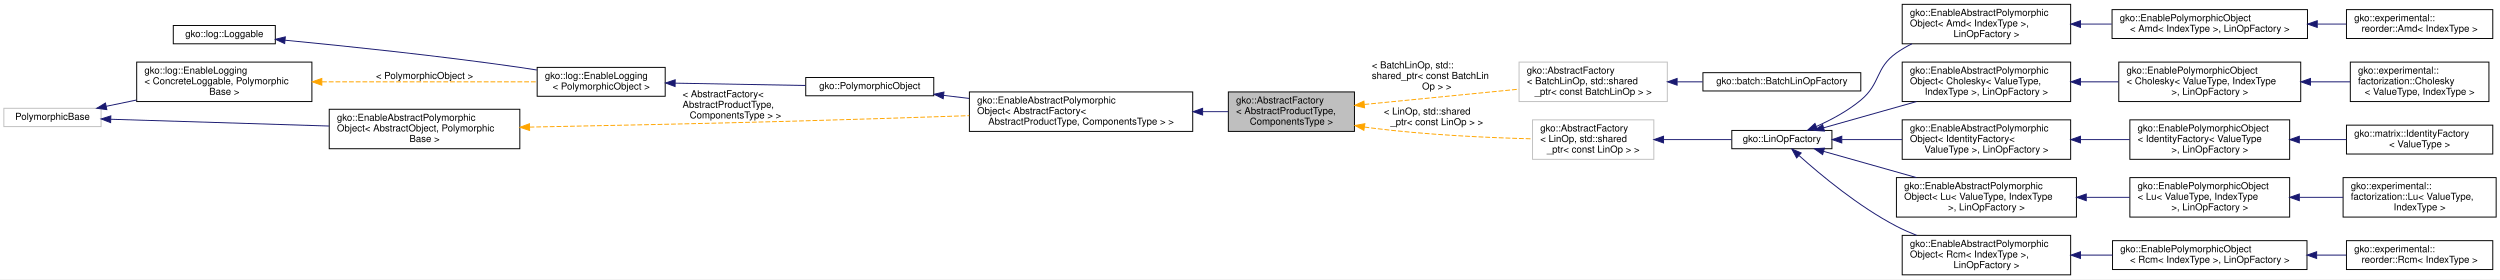
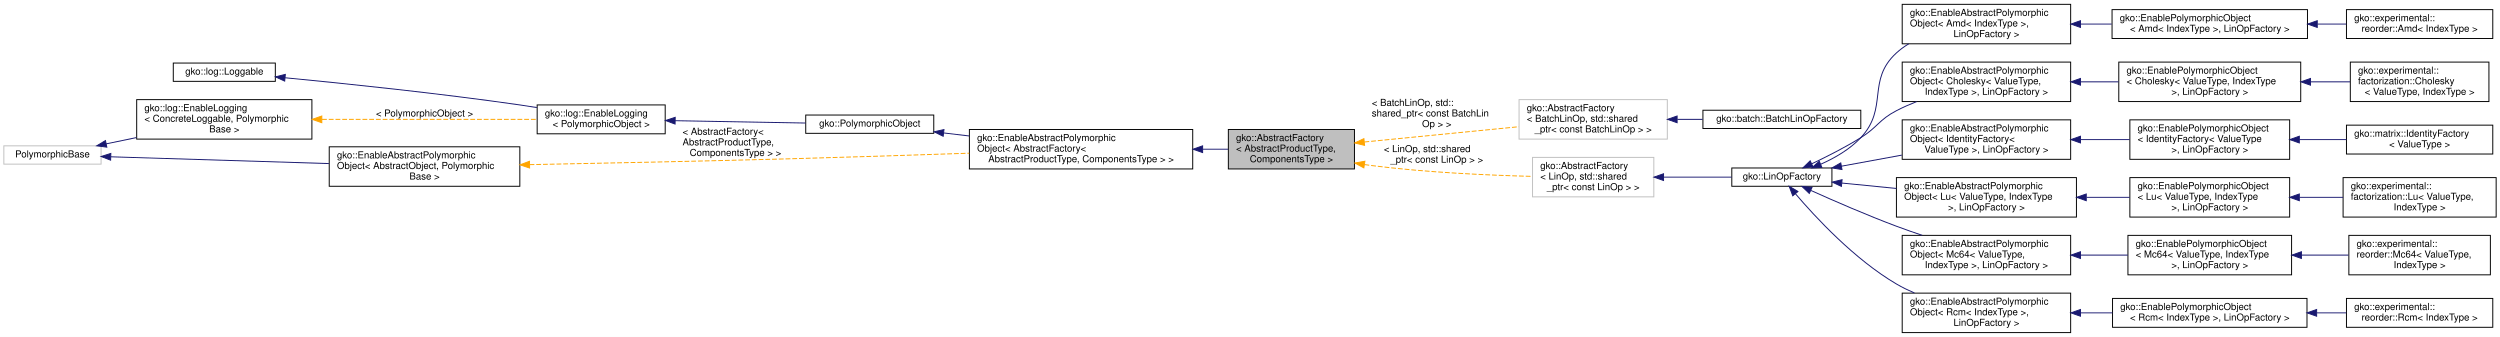
- <svg xmlns="http://www.w3.org/2000/svg" xmlns:xlink="http://www.w3.org/1999/xlink" width="2597pt" height="290pt" viewBox="0.00 0.00 2597.00 290.00">
-   <g id="graph0" class="graph" transform="scale(1 1) rotate(0) translate(4 286)">
-     <polygon fill="#ffffff" stroke="transparent" points="-4,4 -4,-286 2593,-286 2593,4 -4,4" />
+ <svg xmlns="http://www.w3.org/2000/svg" xmlns:xlink="http://www.w3.org/1999/xlink" width="2597pt" height="350pt" viewBox="0.00 0.00 2597.00 350.00">
+   <g id="graph0" class="graph" transform="scale(1 1) rotate(0) translate(4 346)">
+     <polygon fill="#ffffff" stroke="transparent" points="-4,4 -4,-346 2593,-346 2593,4 -4,4" />
    <g id="node1" class="node">
      <g id="a_node1">
        <a xlink:title="The AbstractFactory is a generic interface template that enables easy implementation of the abstract ...">
-           <polygon fill="#bfbfbf" stroke="#000000" points="1272,-149.5 1272,-190.5 1403,-190.5 1403,-149.5 1272,-149.5" />
-           <text text-anchor="start" x="1280" y="-178.5" font-family="Helvetica,sans-Serif" font-size="10.00" fill="#000000">gko::AbstractFactory</text>
-           <text text-anchor="start" x="1280" y="-167.5" font-family="Helvetica,sans-Serif" font-size="10.00" fill="#000000">&lt; AbstractProductType,</text>
-           <text text-anchor="middle" x="1337.5" y="-156.5" font-family="Helvetica,sans-Serif" font-size="10.00" fill="#000000"> ComponentsType &gt;</text>
+           <polygon fill="#bfbfbf" stroke="#000000" points="1272,-170.5 1272,-211.5 1403,-211.5 1403,-170.5 1272,-170.5" />
+           <text text-anchor="start" x="1280" y="-199.5" font-family="Helvetica,sans-Serif" font-size="10.00" fill="#000000">gko::AbstractFactory</text>
+           <text text-anchor="start" x="1280" y="-188.5" font-family="Helvetica,sans-Serif" font-size="10.00" fill="#000000">&lt; AbstractProductType,</text>
+           <text text-anchor="middle" x="1337.5" y="-177.5" font-family="Helvetica,sans-Serif" font-size="10.00" fill="#000000"> ComponentsType &gt;</text>
        </a>
      </g>
    </g>
    <g id="node9" class="node">
      <g id="a_node9">
        <a xlink:title=" ">
-           <polygon fill="#ffffff" stroke="#bfbfbf" points="1574,-180.5 1574,-221.5 1728,-221.5 1728,-180.5 1574,-180.5" />
-           <text text-anchor="start" x="1582" y="-209.5" font-family="Helvetica,sans-Serif" font-size="10.00" fill="#000000">gko::AbstractFactory</text>
-           <text text-anchor="start" x="1582" y="-198.5" font-family="Helvetica,sans-Serif" font-size="10.00" fill="#000000">&lt; BatchLinOp, std::shared</text>
-           <text text-anchor="middle" x="1651" y="-187.5" font-family="Helvetica,sans-Serif" font-size="10.00" fill="#000000">_ptr&lt; const BatchLinOp &gt; &gt;</text>
+           <polygon fill="#ffffff" stroke="#bfbfbf" points="1574,-201.5 1574,-242.5 1728,-242.5 1728,-201.5 1574,-201.5" />
+           <text text-anchor="start" x="1582" y="-230.5" font-family="Helvetica,sans-Serif" font-size="10.00" fill="#000000">gko::AbstractFactory</text>
+           <text text-anchor="start" x="1582" y="-219.5" font-family="Helvetica,sans-Serif" font-size="10.00" fill="#000000">&lt; BatchLinOp, std::shared</text>
+           <text text-anchor="middle" x="1651" y="-208.5" font-family="Helvetica,sans-Serif" font-size="10.00" fill="#000000">_ptr&lt; const BatchLinOp &gt; &gt;</text>
        </a>
      </g>
    </g>
    <g id="edge9" class="edge">
-       <path fill="none" stroke="#ffa500" stroke-dasharray="5,2" d="M1413.365,-177.502C1461.974,-182.308 1524.876,-188.528 1573.752,-193.362" />
-       <polygon fill="#ffa500" stroke="#ffa500" points="1413.516,-174 1403.22,-176.499 1412.827,-180.966 1413.516,-174" />
-       <text text-anchor="start" x="1421" y="-215" font-family="Helvetica,sans-Serif" font-size="10.00" fill="#000000"> &lt; BatchLinOp, std::</text>
-       <text text-anchor="start" x="1421" y="-204" font-family="Helvetica,sans-Serif" font-size="10.00" fill="#000000">shared_ptr&lt; const BatchLin</text>
-       <text text-anchor="middle" x="1488.5" y="-193" font-family="Helvetica,sans-Serif" font-size="10.00" fill="#000000">Op &gt; &gt;</text>
+       <path fill="none" stroke="#ffa500" stroke-dasharray="5,2" d="M1413.365,-198.502C1461.974,-203.308 1524.876,-209.528 1573.752,-214.362" />
+       <polygon fill="#ffa500" stroke="#ffa500" points="1413.516,-195 1403.22,-197.499 1412.827,-201.966 1413.516,-195" />
+       <text text-anchor="start" x="1421" y="-236" font-family="Helvetica,sans-Serif" font-size="10.00" fill="#000000"> &lt; BatchLinOp, std::</text>
+       <text text-anchor="start" x="1421" y="-225" font-family="Helvetica,sans-Serif" font-size="10.00" fill="#000000">shared_ptr&lt; const BatchLin</text>
+       <text text-anchor="middle" x="1488.5" y="-214" font-family="Helvetica,sans-Serif" font-size="10.00" fill="#000000">Op &gt; &gt;</text>
    </g>
    <g id="node11" class="node">
      <g id="a_node11">
        <a xlink:title=" ">
-           <polygon fill="#ffffff" stroke="#bfbfbf" points="1588,-120.5 1588,-161.5 1714,-161.5 1714,-120.5 1588,-120.5" />
-           <text text-anchor="start" x="1596" y="-149.5" font-family="Helvetica,sans-Serif" font-size="10.00" fill="#000000">gko::AbstractFactory</text>
-           <text text-anchor="start" x="1596" y="-138.5" font-family="Helvetica,sans-Serif" font-size="10.00" fill="#000000">&lt; LinOp, std::shared</text>
-           <text text-anchor="middle" x="1651" y="-127.5" font-family="Helvetica,sans-Serif" font-size="10.00" fill="#000000">_ptr&lt; const LinOp &gt; &gt;</text>
+           <polygon fill="#ffffff" stroke="#bfbfbf" points="1588,-141.5 1588,-182.5 1714,-182.5 1714,-141.5 1588,-141.5" />
+           <text text-anchor="start" x="1596" y="-170.5" font-family="Helvetica,sans-Serif" font-size="10.00" fill="#000000">gko::AbstractFactory</text>
+           <text text-anchor="start" x="1596" y="-159.5" font-family="Helvetica,sans-Serif" font-size="10.00" fill="#000000">&lt; LinOp, std::shared</text>
+           <text text-anchor="middle" x="1651" y="-148.5" font-family="Helvetica,sans-Serif" font-size="10.00" fill="#000000">_ptr&lt; const LinOp &gt; &gt;</text>
        </a>
      </g>
    </g>
    <g id="edge11" class="edge">
-       <path fill="none" stroke="#ffa500" stroke-dasharray="5,2" d="M1413.392,-154.049C1415.955,-153.67 1418.496,-153.318 1421,-153 1477.127,-145.863 1541.476,-142.949 1587.81,-141.771" />
-       <polygon fill="#ffa500" stroke="#ffa500" points="1412.765,-150.604 1403.439,-155.632 1413.865,-157.517 1412.765,-150.604" />
-       <text text-anchor="start" x="1433.5" y="-167" font-family="Helvetica,sans-Serif" font-size="10.00" fill="#000000"> &lt; LinOp, std::shared</text>
-       <text text-anchor="middle" x="1488.5" y="-156" font-family="Helvetica,sans-Serif" font-size="10.00" fill="#000000">_ptr&lt; const LinOp &gt; &gt;</text>
+       <path fill="none" stroke="#ffa500" stroke-dasharray="5,2" d="M1413.392,-175.049C1415.955,-174.67 1418.496,-174.318 1421,-174 1477.127,-166.863 1541.476,-163.949 1587.81,-162.771" />
+       <polygon fill="#ffa500" stroke="#ffa500" points="1412.765,-171.604 1403.439,-176.632 1413.865,-178.517 1412.765,-171.604" />
+       <text text-anchor="start" x="1433.5" y="-188" font-family="Helvetica,sans-Serif" font-size="10.00" fill="#000000"> &lt; LinOp, std::shared</text>
+       <text text-anchor="middle" x="1488.5" y="-177" font-family="Helvetica,sans-Serif" font-size="10.00" fill="#000000">_ptr&lt; const LinOp &gt; &gt;</text>
    </g>
    <g id="node2" class="node">
      <g id="a_node2">
        <a xlink:href="classgko_1_1EnableAbstractPolymorphicObject.html" target="_top" xlink:title=" ">
-           <polygon fill="#ffffff" stroke="#000000" points="1003,-149.5 1003,-190.5 1235,-190.5 1235,-149.5 1003,-149.5" />
-           <text text-anchor="start" x="1011" y="-178.5" font-family="Helvetica,sans-Serif" font-size="10.00" fill="#000000">gko::EnableAbstractPolymorphic</text>
-           <text text-anchor="start" x="1011" y="-167.5" font-family="Helvetica,sans-Serif" font-size="10.00" fill="#000000">Object&lt; AbstractFactory&lt;</text>
-           <text text-anchor="middle" x="1119" y="-156.5" font-family="Helvetica,sans-Serif" font-size="10.00" fill="#000000"> AbstractProductType, ComponentsType &gt; &gt;</text>
+           <polygon fill="#ffffff" stroke="#000000" points="1003,-170.5 1003,-211.5 1235,-211.5 1235,-170.5 1003,-170.5" />
+           <text text-anchor="start" x="1011" y="-199.5" font-family="Helvetica,sans-Serif" font-size="10.00" fill="#000000">gko::EnableAbstractPolymorphic</text>
+           <text text-anchor="start" x="1011" y="-188.5" font-family="Helvetica,sans-Serif" font-size="10.00" fill="#000000">Object&lt; AbstractFactory&lt;</text>
+           <text text-anchor="middle" x="1119" y="-177.5" font-family="Helvetica,sans-Serif" font-size="10.00" fill="#000000"> AbstractProductType, ComponentsType &gt; &gt;</text>
        </a>
      </g>
    </g>
    <g id="edge1" class="edge">
-       <path fill="none" stroke="#191970" d="M1245.529,-170C1254.552,-170 1263.413,-170 1271.858,-170" />
-       <polygon fill="#191970" stroke="#191970" points="1245.287,-166.5 1235.287,-170 1245.287,-173.5 1245.287,-166.5" />
+       <path fill="none" stroke="#191970" d="M1245.529,-191C1254.552,-191 1263.413,-191 1271.858,-191" />
+       <polygon fill="#191970" stroke="#191970" points="1245.287,-187.5 1235.287,-191 1245.287,-194.5 1245.287,-187.5" />
    </g>
    <g id="node3" class="node">
      <g id="a_node3">
        <a xlink:href="classgko_1_1PolymorphicObject.html" target="_top" xlink:title="A PolymorphicObject is the abstract base for all &quot;heavy&quot; objects in Ginkgo that behave polymorphicall...">
-           <polygon fill="#ffffff" stroke="#000000" points="833,-186.5 833,-205.5 966,-205.5 966,-186.5 833,-186.5" />
-           <text text-anchor="middle" x="899.5" y="-193.5" font-family="Helvetica,sans-Serif" font-size="10.00" fill="#000000">gko::PolymorphicObject</text>
+           <polygon fill="#ffffff" stroke="#000000" points="833,-207.5 833,-226.5 966,-226.5 966,-207.5 833,-207.5" />
+           <text text-anchor="middle" x="899.5" y="-214.5" font-family="Helvetica,sans-Serif" font-size="10.00" fill="#000000">gko::PolymorphicObject</text>
        </a>
      </g>
    </g>
    <g id="edge2" class="edge">
-       <path fill="none" stroke="#191970" d="M976.208,-186.914C984.82,-185.894 993.731,-184.838 1002.7,-183.776" />
-       <polygon fill="#191970" stroke="#191970" points="975.77,-183.441 966.251,-188.093 976.594,-190.393 975.77,-183.441" />
+       <path fill="none" stroke="#191970" d="M976.208,-207.914C984.82,-206.894 993.731,-205.838 1002.7,-204.776" />
+       <polygon fill="#191970" stroke="#191970" points="975.77,-204.441 966.251,-209.093 976.594,-211.393 975.77,-204.441" />
    </g>
    <g id="node4" class="node">
      <g id="a_node4">
        <a xlink:href="classgko_1_1log_1_1EnableLogging.html" target="_top" xlink:title=" ">
-           <polygon fill="#ffffff" stroke="#000000" points="554,-186 554,-216 687,-216 687,-186 554,-186" />
-           <text text-anchor="start" x="562" y="-204" font-family="Helvetica,sans-Serif" font-size="10.00" fill="#000000">gko::log::EnableLogging</text>
-           <text text-anchor="middle" x="620.5" y="-193" font-family="Helvetica,sans-Serif" font-size="10.00" fill="#000000">&lt; PolymorphicObject &gt;</text>
+           <polygon fill="#ffffff" stroke="#000000" points="554,-207 554,-237 687,-237 687,-207 554,-207" />
+           <text text-anchor="start" x="562" y="-225" font-family="Helvetica,sans-Serif" font-size="10.00" fill="#000000">gko::log::EnableLogging</text>
+           <text text-anchor="middle" x="620.5" y="-214" font-family="Helvetica,sans-Serif" font-size="10.00" fill="#000000">&lt; PolymorphicObject &gt;</text>
        </a>
      </g>
    </g>
    <g id="edge3" class="edge">
-       <path fill="none" stroke="#191970" d="M697.337,-199.623C739.784,-198.862 792.003,-197.927 832.735,-197.196" />
-       <polygon fill="#191970" stroke="#191970" points="697.263,-196.124 687.327,-199.802 697.389,-203.123 697.263,-196.124" />
+       <path fill="none" stroke="#191970" d="M697.337,-220.623C739.784,-219.862 792.003,-218.927 832.735,-218.196" />
+       <polygon fill="#191970" stroke="#191970" points="697.263,-217.124 687.327,-220.802 697.389,-224.123 697.263,-217.124" />
    </g>
    <g id="node5" class="node">
      <g id="a_node5">
        <a xlink:href="classgko_1_1log_1_1Loggable.html" target="_top" xlink:title="Loggable class is an interface which should be implemented by classes wanting to support logging.">
-           <polygon fill="#ffffff" stroke="#000000" points="176,-240.5 176,-259.5 282,-259.5 282,-240.5 176,-240.5" />
-           <text text-anchor="middle" x="229" y="-247.5" font-family="Helvetica,sans-Serif" font-size="10.00" fill="#000000">gko::log::Loggable</text>
+           <polygon fill="#ffffff" stroke="#000000" points="176,-261.5 176,-280.5 282,-280.5 282,-261.5 176,-261.5" />
+           <text text-anchor="middle" x="229" y="-268.5" font-family="Helvetica,sans-Serif" font-size="10.00" fill="#000000">gko::log::Loggable</text>
        </a>
      </g>
    </g>
    <g id="edge4" class="edge">
-       <path fill="none" stroke="#191970" d="M292.147,-244.224C354.321,-238.251 451.91,-228.107 536,-216 541.751,-215.172 547.712,-214.248 553.684,-213.277" />
-       <polygon fill="#191970" stroke="#191970" points="291.724,-240.749 282.101,-245.183 292.389,-247.717 291.724,-240.749" />
+       <path fill="none" stroke="#191970" d="M292.147,-265.224C354.321,-259.251 451.91,-249.107 536,-237 541.751,-236.172 547.712,-235.248 553.684,-234.277" />
+       <polygon fill="#191970" stroke="#191970" points="291.724,-261.748 282.101,-266.183 292.389,-268.717 291.724,-261.748" />
    </g>
    <g id="node6" class="node">
      <g id="a_node6">
        <a xlink:href="classgko_1_1log_1_1EnableLogging.html" target="_top" xlink:title="EnableLogging is a mixin which should be inherited by any class which wants to enable logging.">
-           <polygon fill="#ffffff" stroke="#000000" points="138,-180.5 138,-221.5 320,-221.5 320,-180.5 138,-180.5" />
-           <text text-anchor="start" x="146" y="-209.5" font-family="Helvetica,sans-Serif" font-size="10.00" fill="#000000">gko::log::EnableLogging</text>
-           <text text-anchor="start" x="146" y="-198.5" font-family="Helvetica,sans-Serif" font-size="10.00" fill="#000000">&lt; ConcreteLoggable, Polymorphic</text>
-           <text text-anchor="middle" x="229" y="-187.5" font-family="Helvetica,sans-Serif" font-size="10.00" fill="#000000">Base &gt;</text>
+           <polygon fill="#ffffff" stroke="#000000" points="138,-201.5 138,-242.5 320,-242.5 320,-201.5 138,-201.5" />
+           <text text-anchor="start" x="146" y="-230.5" font-family="Helvetica,sans-Serif" font-size="10.00" fill="#000000">gko::log::EnableLogging</text>
+           <text text-anchor="start" x="146" y="-219.5" font-family="Helvetica,sans-Serif" font-size="10.00" fill="#000000">&lt; ConcreteLoggable, Polymorphic</text>
+           <text text-anchor="middle" x="229" y="-208.5" font-family="Helvetica,sans-Serif" font-size="10.00" fill="#000000">Base &gt;</text>
        </a>
      </g>
    </g>
    <g id="edge5" class="edge">
-       <path fill="none" stroke="#ffa500" stroke-dasharray="5,2" d="M330.519,-201C400.904,-201 492.636,-201 553.896,-201" />
-       <polygon fill="#ffa500" stroke="#ffa500" points="330.295,-197.5 320.295,-201 330.295,-204.5 330.295,-197.5" />
-       <text text-anchor="middle" x="437" y="-204" font-family="Helvetica,sans-Serif" font-size="10.00" fill="#000000"> &lt; PolymorphicObject &gt;</text>
+       <path fill="none" stroke="#ffa500" stroke-dasharray="5,2" d="M330.519,-222C400.904,-222 492.636,-222 553.896,-222" />
+       <polygon fill="#ffa500" stroke="#ffa500" points="330.295,-218.5 320.295,-222 330.295,-225.5 330.295,-218.5" />
+       <text text-anchor="middle" x="437" y="-225" font-family="Helvetica,sans-Serif" font-size="10.00" fill="#000000"> &lt; PolymorphicObject &gt;</text>
    </g>
    <g id="node7" class="node">
      <g id="a_node7">
        <a xlink:title=" ">
-           <polygon fill="#ffffff" stroke="#bfbfbf" points="0,-154.5 0,-173.5 101,-173.5 101,-154.5 0,-154.5" />
-           <text text-anchor="middle" x="50.5" y="-161.5" font-family="Helvetica,sans-Serif" font-size="10.00" fill="#000000">PolymorphicBase</text>
+           <polygon fill="#ffffff" stroke="#bfbfbf" points="0,-175.5 0,-194.5 101,-194.5 101,-175.5 0,-175.5" />
+           <text text-anchor="middle" x="50.5" y="-182.5" font-family="Helvetica,sans-Serif" font-size="10.00" fill="#000000">PolymorphicBase</text>
        </a>
      </g>
    </g>
    <g id="edge6" class="edge">
-       <path fill="none" stroke="#191970" d="M106.264,-175.559C116.303,-177.64 127.003,-179.858 137.742,-182.084" />
-       <polygon fill="#191970" stroke="#191970" points="106.971,-172.131 96.468,-173.528 105.55,-178.985 106.971,-172.131" />
+       <path fill="none" stroke="#191970" d="M106.264,-196.559C116.303,-198.64 127.003,-200.858 137.742,-203.084" />
+       <polygon fill="#191970" stroke="#191970" points="106.971,-193.131 96.468,-194.528 105.55,-199.985 106.971,-193.131" />
    </g>
    <g id="node8" class="node">
      <g id="a_node8">
        <a xlink:href="classgko_1_1EnableAbstractPolymorphicObject.html" target="_top" xlink:title="This mixin inherits from (a subclass of) PolymorphicObject and provides a base implementation of a ne...">
-           <polygon fill="#ffffff" stroke="#000000" points="338,-131.5 338,-172.5 536,-172.5 536,-131.5 338,-131.5" />
-           <text text-anchor="start" x="346" y="-160.5" font-family="Helvetica,sans-Serif" font-size="10.00" fill="#000000">gko::EnableAbstractPolymorphic</text>
-           <text text-anchor="start" x="346" y="-149.5" font-family="Helvetica,sans-Serif" font-size="10.00" fill="#000000">Object&lt; AbstractObject, Polymorphic</text>
-           <text text-anchor="middle" x="437" y="-138.5" font-family="Helvetica,sans-Serif" font-size="10.00" fill="#000000">Base &gt;</text>
+           <polygon fill="#ffffff" stroke="#000000" points="338,-152.5 338,-193.5 536,-193.5 536,-152.5 338,-152.5" />
+           <text text-anchor="start" x="346" y="-181.5" font-family="Helvetica,sans-Serif" font-size="10.00" fill="#000000">gko::EnableAbstractPolymorphic</text>
+           <text text-anchor="start" x="346" y="-170.5" font-family="Helvetica,sans-Serif" font-size="10.00" fill="#000000">Object&lt; AbstractObject, Polymorphic</text>
+           <text text-anchor="middle" x="437" y="-159.5" font-family="Helvetica,sans-Serif" font-size="10.00" fill="#000000">Base &gt;</text>
        </a>
      </g>
    </g>
    <g id="edge8" class="edge">
-       <path fill="none" stroke="#191970" d="M111.207,-162.115C171.863,-160.232 266.137,-157.305 337.698,-155.083" />
-       <polygon fill="#191970" stroke="#191970" points="110.915,-158.623 101.028,-162.431 111.132,-165.619 110.915,-158.623" />
+       <path fill="none" stroke="#191970" d="M111.207,-183.115C171.863,-181.232 266.137,-178.305 337.698,-176.083" />
+       <polygon fill="#191970" stroke="#191970" points="110.915,-179.623 101.028,-183.431 111.132,-186.619 110.915,-179.623" />
    </g>
    <g id="edge7" class="edge">
-       <path fill="none" stroke="#ffa500" stroke-dasharray="5,2" d="M546.096,-153.971C621.605,-155.417 724.416,-157.552 815,-160 877.025,-161.676 946.155,-163.921 1002.802,-165.858" />
-       <polygon fill="#ffa500" stroke="#ffa500" points="546.159,-150.471 536.094,-153.78 546.026,-157.47 546.159,-150.471" />
-       <text text-anchor="start" x="705" y="-185" font-family="Helvetica,sans-Serif" font-size="10.00" fill="#000000"> &lt; AbstractFactory&lt;</text>
-       <text text-anchor="start" x="705" y="-174" font-family="Helvetica,sans-Serif" font-size="10.00" fill="#000000"> AbstractProductType,</text>
-       <text text-anchor="middle" x="760" y="-163" font-family="Helvetica,sans-Serif" font-size="10.00" fill="#000000"> ComponentsType &gt; &gt;</text>
+       <path fill="none" stroke="#ffa500" stroke-dasharray="5,2" d="M546.096,-174.971C621.605,-176.417 724.416,-178.552 815,-181 877.025,-182.676 946.155,-184.921 1002.802,-186.858" />
+       <polygon fill="#ffa500" stroke="#ffa500" points="546.159,-171.471 536.094,-174.78 546.026,-178.47 546.159,-171.471" />
+       <text text-anchor="start" x="705" y="-206" font-family="Helvetica,sans-Serif" font-size="10.00" fill="#000000"> &lt; AbstractFactory&lt;</text>
+       <text text-anchor="start" x="705" y="-195" font-family="Helvetica,sans-Serif" font-size="10.00" fill="#000000"> AbstractProductType,</text>
+       <text text-anchor="middle" x="760" y="-184" font-family="Helvetica,sans-Serif" font-size="10.00" fill="#000000"> ComponentsType &gt; &gt;</text>
    </g>
    <g id="node10" class="node">
      <g id="a_node10">
        <a xlink:href="classgko_1_1batch_1_1BatchLinOpFactory.html" target="_top" xlink:title="A BatchLinOpFactory represents a higher order mapping which transforms one batch linear operator into...">
-           <polygon fill="#ffffff" stroke="#000000" points="1765,-191.5 1765,-210.5 1929,-210.5 1929,-191.5 1765,-191.5" />
-           <text text-anchor="middle" x="1847" y="-198.5" font-family="Helvetica,sans-Serif" font-size="10.00" fill="#000000">gko::batch::BatchLinOpFactory</text>
+           <polygon fill="#ffffff" stroke="#000000" points="1765,-212.5 1765,-231.5 1929,-231.5 1929,-212.5 1765,-212.5" />
+           <text text-anchor="middle" x="1847" y="-219.5" font-family="Helvetica,sans-Serif" font-size="10.00" fill="#000000">gko::batch::BatchLinOpFactory</text>
        </a>
      </g>
    </g>
    <g id="edge10" class="edge">
-       <path fill="none" stroke="#191970" d="M1738.393,-201C1747.149,-201 1756.02,-201 1764.721,-201" />
-       <polygon fill="#191970" stroke="#191970" points="1738.183,-197.5 1728.183,-201 1738.183,-204.5 1738.183,-197.5" />
+       <path fill="none" stroke="#191970" d="M1738.393,-222C1747.149,-222 1756.02,-222 1764.721,-222" />
+       <polygon fill="#191970" stroke="#191970" points="1738.183,-218.5 1728.183,-222 1738.183,-225.5 1738.183,-218.5" />
    </g>
    <g id="node12" class="node">
      <g id="a_node12">
        <a xlink:href="classgko_1_1LinOpFactory.html" target="_top" xlink:title="A LinOpFactory represents a higher order mapping which transforms one linear operator into another.">
-           <polygon fill="#ffffff" stroke="#000000" points="1795,-131.5 1795,-150.5 1899,-150.5 1899,-131.5 1795,-131.5" />
-           <text text-anchor="middle" x="1847" y="-138.5" font-family="Helvetica,sans-Serif" font-size="10.00" fill="#000000">gko::LinOpFactory</text>
+           <polygon fill="#ffffff" stroke="#000000" points="1795,-152.5 1795,-171.5 1899,-171.5 1899,-152.5 1795,-152.5" />
+           <text text-anchor="middle" x="1847" y="-159.5" font-family="Helvetica,sans-Serif" font-size="10.00" fill="#000000">gko::LinOpFactory</text>
        </a>
      </g>
    </g>
    <g id="edge12" class="edge">
-       <path fill="none" stroke="#191970" d="M1724.348,-141C1747.785,-141 1773.234,-141 1794.844,-141" />
-       <polygon fill="#191970" stroke="#191970" points="1724.094,-137.5 1714.094,-141 1724.094,-144.5 1724.094,-137.5" />
+       <path fill="none" stroke="#191970" d="M1724.348,-162C1747.785,-162 1773.234,-162 1794.844,-162" />
+       <polygon fill="#191970" stroke="#191970" points="1724.094,-158.5 1714.094,-162 1724.094,-165.5 1724.094,-158.5" />
    </g>
    <g id="node13" class="node">
      <g id="a_node13">
        <a xlink:href="classgko_1_1EnableAbstractPolymorphicObject.html" target="_top" xlink:title=" ">
+           <polygon fill="#ffffff" stroke="#000000" points="1972,-300.5 1972,-341.5 2147,-341.5 2147,-300.5 1972,-300.5" />
+           <text text-anchor="start" x="1980" y="-329.5" font-family="Helvetica,sans-Serif" font-size="10.00" fill="#000000">gko::EnableAbstractPolymorphic</text>
+           <text text-anchor="start" x="1980" y="-318.5" font-family="Helvetica,sans-Serif" font-size="10.00" fill="#000000">Object&lt; Amd&lt; IndexType &gt;,</text>
+           <text text-anchor="middle" x="2059.5" y="-307.5" font-family="Helvetica,sans-Serif" font-size="10.00" fill="#000000"> LinOpFactory &gt;</text>
+         </a>
+       </g>
+     </g>
+     <g id="edge13" class="edge">
+       <path fill="none" stroke="#191970" d="M1887.354,-175.386C1901.977,-181.854 1917.666,-190.897 1929,-203 1958,-233.969 1934.715,-262.341 1966,-291 1969.897,-294.57 1974.221,-297.715 1978.812,-300.486" />
+       <polygon fill="#191970" stroke="#191970" points="1888.534,-172.086 1877.955,-171.501 1885.86,-178.555 1888.534,-172.086" />
+     </g>
+     <g id="node16" class="node">
+       <g id="a_node16">
+         <a xlink:href="classgko_1_1EnableAbstractPolymorphicObject.html" target="_top" xlink:title=" ">
          <polygon fill="#ffffff" stroke="#000000" points="1972,-240.5 1972,-281.5 2147,-281.5 2147,-240.5 1972,-240.5" />
          <text text-anchor="start" x="1980" y="-269.5" font-family="Helvetica,sans-Serif" font-size="10.00" fill="#000000">gko::EnableAbstractPolymorphic</text>
-           <text text-anchor="start" x="1980" y="-258.5" font-family="Helvetica,sans-Serif" font-size="10.00" fill="#000000">Object&lt; Amd&lt; IndexType &gt;,</text>
-           <text text-anchor="middle" x="2059.5" y="-247.5" font-family="Helvetica,sans-Serif" font-size="10.00" fill="#000000"> LinOpFactory &gt;</text>
-         </a>
-       </g>
-     </g>
-     <g id="edge13" class="edge">
-       <path fill="none" stroke="#191970" d="M1883.153,-154.734C1898.277,-161.536 1915.449,-170.728 1929,-182 1949.98,-199.451 1943.747,-215.205 1966,-231 1971.005,-234.552 1976.451,-237.699 1982.115,-240.483" />
-       <polygon fill="#191970" stroke="#191970" points="1884.138,-151.347 1873.569,-150.611 1881.372,-157.777 1884.138,-151.347" />
-     </g>
-     <g id="node16" class="node">
-       <g id="a_node16">
+           <text text-anchor="start" x="1980" y="-258.5" font-family="Helvetica,sans-Serif" font-size="10.00" fill="#000000">Object&lt; Cholesky&lt; ValueType,</text>
+           <text text-anchor="middle" x="2059.5" y="-247.5" font-family="Helvetica,sans-Serif" font-size="10.00" fill="#000000"> IndexType &gt;, LinOpFactory &gt;</text>
+         </a>
+       </g>
+     </g>
+     <g id="edge16" class="edge">
+       <path fill="none" stroke="#191970" d="M1878.07,-175.874C1893.718,-183.273 1912.764,-192.917 1929,-203 1946.519,-213.88 1947.7,-221.493 1966,-231 1972.656,-234.458 1979.787,-237.614 1987.031,-240.469" />
+       <polygon fill="#191970" stroke="#191970" points="1879.366,-172.616 1868.822,-171.573 1876.414,-178.963 1879.366,-172.616" />
+     </g>
+     <g id="node19" class="node">
+       <g id="a_node19">
        <a xlink:href="classgko_1_1EnableAbstractPolymorphicObject.html" target="_top" xlink:title=" ">
          <polygon fill="#ffffff" stroke="#000000" points="1972,-180.5 1972,-221.5 2147,-221.5 2147,-180.5 1972,-180.5" />
          <text text-anchor="start" x="1980" y="-209.5" font-family="Helvetica,sans-Serif" font-size="10.00" fill="#000000">gko::EnableAbstractPolymorphic</text>
-           <text text-anchor="start" x="1980" y="-198.5" font-family="Helvetica,sans-Serif" font-size="10.00" fill="#000000">Object&lt; Cholesky&lt; ValueType,</text>
-           <text text-anchor="middle" x="2059.5" y="-187.5" font-family="Helvetica,sans-Serif" font-size="10.00" fill="#000000"> IndexType &gt;, LinOpFactory &gt;</text>
-         </a>
-       </g>
-     </g>
-     <g id="edge16" class="edge">
-       <path fill="none" stroke="#191970" d="M1890.455,-153.269C1918.168,-161.095 1954.773,-171.43 1986.831,-180.482" />
-       <polygon fill="#191970" stroke="#191970" points="1891.246,-149.856 1880.671,-150.507 1889.344,-156.593 1891.246,-149.856" />
-     </g>
-     <g id="node19" class="node">
-       <g id="a_node19">
-         <a xlink:href="classgko_1_1EnableAbstractPolymorphicObject.html" target="_top" xlink:title=" ">
-           <polygon fill="#ffffff" stroke="#000000" points="1972,-120.5 1972,-161.5 2147,-161.5 2147,-120.5 1972,-120.5" />
-           <text text-anchor="start" x="1980" y="-149.5" font-family="Helvetica,sans-Serif" font-size="10.00" fill="#000000">gko::EnableAbstractPolymorphic</text>
-           <text text-anchor="start" x="1980" y="-138.5" font-family="Helvetica,sans-Serif" font-size="10.00" fill="#000000">Object&lt; IdentityFactory&lt;</text>
-           <text text-anchor="middle" x="2059.5" y="-127.5" font-family="Helvetica,sans-Serif" font-size="10.00" fill="#000000"> ValueType &gt;, LinOpFactory &gt;</text>
+           <text text-anchor="start" x="1980" y="-198.5" font-family="Helvetica,sans-Serif" font-size="10.00" fill="#000000">Object&lt; IdentityFactory&lt;</text>
+           <text text-anchor="middle" x="2059.5" y="-187.5" font-family="Helvetica,sans-Serif" font-size="10.00" fill="#000000"> ValueType &gt;, LinOpFactory &gt;</text>
        </a>
      </g>
    </g>
    <g id="edge19" class="edge">
-       <path fill="none" stroke="#191970" d="M1909.523,-141C1929.03,-141 1950.919,-141 1971.819,-141" />
-       <polygon fill="#191970" stroke="#191970" points="1909.255,-137.5 1899.255,-141 1909.255,-144.5 1909.255,-137.5" />
+       <path fill="none" stroke="#191970" d="M1908.982,-173.375C1928.562,-176.969 1950.585,-181.011 1971.618,-184.871" />
+       <polygon fill="#191970" stroke="#191970" points="1909.451,-169.903 1898.983,-171.541 1908.187,-176.788 1909.451,-169.903" />
    </g>
    <g id="node22" class="node">
      <g id="a_node22">
        <a xlink:href="classgko_1_1EnableAbstractPolymorphicObject.html" target="_top" xlink:title=" ">
-           <polygon fill="#ffffff" stroke="#000000" points="1966,-60.5 1966,-101.5 2153,-101.5 2153,-60.5 1966,-60.5" />
-           <text text-anchor="start" x="1974" y="-89.5" font-family="Helvetica,sans-Serif" font-size="10.00" fill="#000000">gko::EnableAbstractPolymorphic</text>
-           <text text-anchor="start" x="1974" y="-78.5" font-family="Helvetica,sans-Serif" font-size="10.00" fill="#000000">Object&lt; Lu&lt; ValueType, IndexType</text>
-           <text text-anchor="middle" x="2059.5" y="-67.5" font-family="Helvetica,sans-Serif" font-size="10.00" fill="#000000"> &gt;, LinOpFactory &gt;</text>
+           <polygon fill="#ffffff" stroke="#000000" points="1966,-120.5 1966,-161.5 2153,-161.5 2153,-120.5 1966,-120.5" />
+           <text text-anchor="start" x="1974" y="-149.5" font-family="Helvetica,sans-Serif" font-size="10.00" fill="#000000">gko::EnableAbstractPolymorphic</text>
+           <text text-anchor="start" x="1974" y="-138.5" font-family="Helvetica,sans-Serif" font-size="10.00" fill="#000000">Object&lt; Lu&lt; ValueType, IndexType</text>
+           <text text-anchor="middle" x="2059.5" y="-127.5" font-family="Helvetica,sans-Serif" font-size="10.00" fill="#000000"> &gt;, LinOpFactory &gt;</text>
        </a>
      </g>
    </g>
    <g id="edge22" class="edge">
-       <path fill="none" stroke="#191970" d="M1890.455,-128.731C1918.168,-120.905 1954.773,-110.57 1986.831,-101.518" />
-       <polygon fill="#191970" stroke="#191970" points="1889.344,-125.407 1880.671,-131.493 1891.246,-132.144 1889.344,-125.407" />
+       <path fill="none" stroke="#191970" d="M1909.441,-155.829C1927.159,-154.078 1946.848,-152.133 1965.978,-150.242" />
+       <polygon fill="#191970" stroke="#191970" points="1908.863,-152.369 1899.255,-156.836 1909.551,-159.335 1908.863,-152.369" />
    </g>
    <g id="node25" class="node">
      <g id="a_node25">
+         <a xlink:href="classgko_1_1EnableAbstractPolymorphicObject.html" target="_top" xlink:title=" ">
+           <polygon fill="#ffffff" stroke="#000000" points="1972,-60.5 1972,-101.5 2147,-101.5 2147,-60.5 1972,-60.5" />
+           <text text-anchor="start" x="1980" y="-89.5" font-family="Helvetica,sans-Serif" font-size="10.00" fill="#000000">gko::EnableAbstractPolymorphic</text>
+           <text text-anchor="start" x="1980" y="-78.5" font-family="Helvetica,sans-Serif" font-size="10.00" fill="#000000">Object&lt; Mc64&lt; ValueType,</text>
+           <text text-anchor="middle" x="2059.5" y="-67.5" font-family="Helvetica,sans-Serif" font-size="10.00" fill="#000000"> IndexType &gt;, LinOpFactory &gt;</text>
+         </a>
+       </g>
+     </g>
+     <g id="edge25" class="edge">
+       <path fill="none" stroke="#191970" d="M1877.055,-148.185C1900.926,-137.441 1935.282,-122.481 1966,-111 1974.623,-107.777 1983.769,-104.579 1992.832,-101.538" />
+       <polygon fill="#191970" stroke="#191970" points="1875.489,-145.052 1867.823,-152.365 1878.376,-151.429 1875.489,-145.052" />
+     </g>
+     <g id="node28" class="node">
+       <g id="a_node28">
        <a xlink:href="classgko_1_1EnableAbstractPolymorphicObject.html" target="_top" xlink:title=" ">
          <polygon fill="#ffffff" stroke="#000000" points="1972,-.5 1972,-41.5 2147,-41.5 2147,-.5 1972,-.5" />
          <text text-anchor="start" x="1980" y="-29.5" font-family="Helvetica,sans-Serif" font-size="10.00" fill="#000000">gko::EnableAbstractPolymorphic</text>
          <text text-anchor="start" x="1980" y="-18.5" font-family="Helvetica,sans-Serif" font-size="10.00" fill="#000000">Object&lt; Rcm&lt; IndexType &gt;,</text>
          <text text-anchor="middle" x="2059.5" y="-7.5" font-family="Helvetica,sans-Serif" font-size="10.00" fill="#000000"> LinOpFactory &gt;</text>
        </a>
      </g>
    </g>
-     <g id="edge25" class="edge">
-       <path fill="none" stroke="#191970" d="M1864.937,-124.312C1887.15,-104.421 1926.863,-71.325 1966,-51 1972.657,-47.543 1979.787,-44.388 1987.032,-41.533" />
-       <polygon fill="#191970" stroke="#191970" points="1862.366,-121.92 1857.318,-131.235 1867.073,-127.101 1862.366,-121.92" />
+     <g id="edge28" class="edge">
+       <path fill="none" stroke="#191970" d="M1861.015,-144.822C1881.623,-120.616 1922.404,-76.576 1966,-51 1971.882,-47.55 1978.208,-44.445 1984.697,-41.662" />
+       <polygon fill="#191970" stroke="#191970" points="1858.329,-142.578 1854.595,-152.494 1863.697,-147.071 1858.329,-142.578" />
    </g>
    <g id="node14" class="node">
      <g id="a_node14">
        <a xlink:href="classgko_1_1EnablePolymorphicObject.html" target="_top" xlink:title=" ">
-           <polygon fill="#ffffff" stroke="#000000" points="2190,-246 2190,-276 2393,-276 2393,-246 2190,-246" />
-           <text text-anchor="start" x="2198" y="-264" font-family="Helvetica,sans-Serif" font-size="10.00" fill="#000000">gko::EnablePolymorphicObject</text>
-           <text text-anchor="middle" x="2291.5" y="-253" font-family="Helvetica,sans-Serif" font-size="10.00" fill="#000000">&lt; Amd&lt; IndexType &gt;, LinOpFactory &gt;</text>
+           <polygon fill="#ffffff" stroke="#000000" points="2190,-306 2190,-336 2393,-336 2393,-306 2190,-306" />
+           <text text-anchor="start" x="2198" y="-324" font-family="Helvetica,sans-Serif" font-size="10.00" fill="#000000">gko::EnablePolymorphicObject</text>
+           <text text-anchor="middle" x="2291.5" y="-313" font-family="Helvetica,sans-Serif" font-size="10.00" fill="#000000">&lt; Amd&lt; IndexType &gt;, LinOpFactory &gt;</text>
        </a>
      </g>
    </g>
    <g id="edge14" class="edge">
-       <path fill="none" stroke="#191970" d="M2157.367,-261C2168.041,-261 2178.926,-261 2189.646,-261" />
-       <polygon fill="#191970" stroke="#191970" points="2157.209,-257.5 2147.209,-261 2157.209,-264.5 2157.209,-257.5" />
+       <path fill="none" stroke="#191970" d="M2157.367,-321C2168.041,-321 2178.926,-321 2189.646,-321" />
+       <polygon fill="#191970" stroke="#191970" points="2157.209,-317.5 2147.209,-321 2157.209,-324.5 2157.209,-317.5" />
    </g>
    <g id="node15" class="node">
      <g id="a_node15">
        <a xlink:href="classgko_1_1experimental_1_1reorder_1_1Amd.html" target="_top" xlink:title="Computes a Approximate Minimum Degree (AMD) reordering of an input matrix.">
-           <polygon fill="#ffffff" stroke="#000000" points="2433.5,-246 2433.5,-276 2585.5,-276 2585.5,-246 2433.5,-246" />
-           <text text-anchor="start" x="2441.5" y="-264" font-family="Helvetica,sans-Serif" font-size="10.00" fill="#000000">gko::experimental::</text>
-           <text text-anchor="middle" x="2509.5" y="-253" font-family="Helvetica,sans-Serif" font-size="10.00" fill="#000000">reorder::Amd&lt; IndexType &gt;</text>
+           <polygon fill="#ffffff" stroke="#000000" points="2433.5,-306 2433.5,-336 2585.5,-336 2585.5,-306 2433.5,-306" />
+           <text text-anchor="start" x="2441.5" y="-324" font-family="Helvetica,sans-Serif" font-size="10.00" fill="#000000">gko::experimental::</text>
+           <text text-anchor="middle" x="2509.5" y="-313" font-family="Helvetica,sans-Serif" font-size="10.00" fill="#000000">reorder::Amd&lt; IndexType &gt;</text>
        </a>
      </g>
    </g>
    <g id="edge15" class="edge">
-       <path fill="none" stroke="#191970" d="M2403.332,-261C2413.506,-261 2423.648,-261 2433.401,-261" />
-       <polygon fill="#191970" stroke="#191970" points="2403.16,-257.5 2393.16,-261 2403.16,-264.5 2403.16,-257.5" />
+       <path fill="none" stroke="#191970" d="M2403.332,-321C2413.506,-321 2423.648,-321 2433.401,-321" />
+       <polygon fill="#191970" stroke="#191970" points="2403.16,-317.5 2393.16,-321 2403.16,-324.5 2403.16,-317.5" />
    </g>
    <g id="node17" class="node">
      <g id="a_node17">
        <a xlink:href="classgko_1_1EnablePolymorphicObject.html" target="_top" xlink:title=" ">
-           <polygon fill="#ffffff" stroke="#000000" points="2197,-180.5 2197,-221.5 2386,-221.5 2386,-180.5 2197,-180.5" />
-           <text text-anchor="start" x="2205" y="-209.5" font-family="Helvetica,sans-Serif" font-size="10.00" fill="#000000">gko::EnablePolymorphicObject</text>
-           <text text-anchor="start" x="2205" y="-198.5" font-family="Helvetica,sans-Serif" font-size="10.00" fill="#000000">&lt; Cholesky&lt; ValueType, IndexType</text>
-           <text text-anchor="middle" x="2291.5" y="-187.5" font-family="Helvetica,sans-Serif" font-size="10.00" fill="#000000"> &gt;, LinOpFactory &gt;</text>
+           <polygon fill="#ffffff" stroke="#000000" points="2197,-240.5 2197,-281.5 2386,-281.5 2386,-240.5 2197,-240.5" />
+           <text text-anchor="start" x="2205" y="-269.5" font-family="Helvetica,sans-Serif" font-size="10.00" fill="#000000">gko::EnablePolymorphicObject</text>
+           <text text-anchor="start" x="2205" y="-258.5" font-family="Helvetica,sans-Serif" font-size="10.00" fill="#000000">&lt; Cholesky&lt; ValueType, IndexType</text>
+           <text text-anchor="middle" x="2291.5" y="-247.5" font-family="Helvetica,sans-Serif" font-size="10.00" fill="#000000"> &gt;, LinOpFactory &gt;</text>
        </a>
      </g>
    </g>
    <g id="edge17" class="edge">
-       <path fill="none" stroke="#191970" d="M2157.532,-201C2170.502,-201 2183.778,-201 2196.692,-201" />
-       <polygon fill="#191970" stroke="#191970" points="2157.209,-197.5 2147.209,-201 2157.209,-204.5 2157.209,-197.5" />
+       <path fill="none" stroke="#191970" d="M2157.532,-261C2170.502,-261 2183.778,-261 2196.692,-261" />
+       <polygon fill="#191970" stroke="#191970" points="2157.209,-257.5 2147.209,-261 2157.209,-264.5 2157.209,-257.5" />
    </g>
    <g id="node18" class="node">
      <g id="a_node18">
        <a xlink:href="classgko_1_1experimental_1_1factorization_1_1Cholesky.html" target="_top" xlink:title="Computes a Cholesky factorization of a symmetric, positive-definite sparse matrix.">
-           <polygon fill="#ffffff" stroke="#000000" points="2437.5,-180.5 2437.5,-221.5 2581.5,-221.5 2581.5,-180.5 2437.5,-180.5" />
-           <text text-anchor="start" x="2445.5" y="-209.5" font-family="Helvetica,sans-Serif" font-size="10.00" fill="#000000">gko::experimental::</text>
-           <text text-anchor="start" x="2445.5" y="-198.5" font-family="Helvetica,sans-Serif" font-size="10.00" fill="#000000">factorization::Cholesky</text>
-           <text text-anchor="middle" x="2509.5" y="-187.5" font-family="Helvetica,sans-Serif" font-size="10.00" fill="#000000">&lt; ValueType, IndexType &gt;</text>
+           <polygon fill="#ffffff" stroke="#000000" points="2437.5,-240.5 2437.5,-281.5 2581.5,-281.5 2581.5,-240.5 2437.5,-240.5" />
+           <text text-anchor="start" x="2445.5" y="-269.5" font-family="Helvetica,sans-Serif" font-size="10.00" fill="#000000">gko::experimental::</text>
+           <text text-anchor="start" x="2445.5" y="-258.5" font-family="Helvetica,sans-Serif" font-size="10.00" fill="#000000">factorization::Cholesky</text>
+           <text text-anchor="middle" x="2509.5" y="-247.5" font-family="Helvetica,sans-Serif" font-size="10.00" fill="#000000">&lt; ValueType, IndexType &gt;</text>
        </a>
      </g>
    </g>
    <g id="edge18" class="edge">
-       <path fill="none" stroke="#191970" d="M2396.241,-201C2410.116,-201 2424.083,-201 2437.241,-201" />
-       <polygon fill="#191970" stroke="#191970" points="2396.167,-197.5 2386.167,-201 2396.167,-204.5 2396.167,-197.5" />
+       <path fill="none" stroke="#191970" d="M2396.241,-261C2410.116,-261 2424.083,-261 2437.241,-261" />
+       <polygon fill="#191970" stroke="#191970" points="2396.167,-257.5 2386.167,-261 2396.167,-264.5 2396.167,-257.5" />
    </g>
    <g id="node20" class="node">
      <g id="a_node20">
        <a xlink:href="classgko_1_1EnablePolymorphicObject.html" target="_top" xlink:title=" ">
-           <polygon fill="#ffffff" stroke="#000000" points="2208.5,-120.5 2208.5,-161.5 2374.5,-161.5 2374.5,-120.5 2208.5,-120.5" />
-           <text text-anchor="start" x="2216.5" y="-149.5" font-family="Helvetica,sans-Serif" font-size="10.00" fill="#000000">gko::EnablePolymorphicObject</text>
-           <text text-anchor="start" x="2216.5" y="-138.5" font-family="Helvetica,sans-Serif" font-size="10.00" fill="#000000">&lt; IdentityFactory&lt; ValueType</text>
-           <text text-anchor="middle" x="2291.5" y="-127.5" font-family="Helvetica,sans-Serif" font-size="10.00" fill="#000000"> &gt;, LinOpFactory &gt;</text>
+           <polygon fill="#ffffff" stroke="#000000" points="2208.5,-180.5 2208.5,-221.5 2374.5,-221.5 2374.5,-180.5 2208.5,-180.5" />
+           <text text-anchor="start" x="2216.5" y="-209.5" font-family="Helvetica,sans-Serif" font-size="10.00" fill="#000000">gko::EnablePolymorphicObject</text>
+           <text text-anchor="start" x="2216.5" y="-198.5" font-family="Helvetica,sans-Serif" font-size="10.00" fill="#000000">&lt; IdentityFactory&lt; ValueType</text>
+           <text text-anchor="middle" x="2291.5" y="-187.5" font-family="Helvetica,sans-Serif" font-size="10.00" fill="#000000"> &gt;, LinOpFactory &gt;</text>
        </a>
      </g>
    </g>
    <g id="edge20" class="edge">
-       <path fill="none" stroke="#191970" d="M2157.624,-141C2174.478,-141 2191.848,-141 2208.265,-141" />
-       <polygon fill="#191970" stroke="#191970" points="2157.209,-137.5 2147.209,-141 2157.209,-144.5 2157.209,-137.5" />
+       <path fill="none" stroke="#191970" d="M2157.624,-201C2174.478,-201 2191.848,-201 2208.265,-201" />
+       <polygon fill="#191970" stroke="#191970" points="2157.209,-197.5 2147.209,-201 2157.209,-204.5 2157.209,-197.5" />
    </g>
    <g id="node21" class="node">
      <g id="a_node21">
        <a xlink:href="classgko_1_1matrix_1_1IdentityFactory.html" target="_top" xlink:title="This factory is a utility which can be used to generate Identity operators.">
-           <polygon fill="#ffffff" stroke="#000000" points="2433.5,-126 2433.5,-156 2585.5,-156 2585.5,-126 2433.5,-126" />
-           <text text-anchor="start" x="2441.5" y="-144" font-family="Helvetica,sans-Serif" font-size="10.00" fill="#000000">gko::matrix::IdentityFactory</text>
-           <text text-anchor="middle" x="2509.5" y="-133" font-family="Helvetica,sans-Serif" font-size="10.00" fill="#000000">&lt; ValueType &gt;</text>
+           <polygon fill="#ffffff" stroke="#000000" points="2433.5,-186 2433.5,-216 2585.5,-216 2585.5,-186 2433.5,-186" />
+           <text text-anchor="start" x="2441.5" y="-204" font-family="Helvetica,sans-Serif" font-size="10.00" fill="#000000">gko::matrix::IdentityFactory</text>
+           <text text-anchor="middle" x="2509.5" y="-193" font-family="Helvetica,sans-Serif" font-size="10.00" fill="#000000">&lt; ValueType &gt;</text>
        </a>
      </g>
    </g>
    <g id="edge21" class="edge">
-       <path fill="none" stroke="#191970" d="M2384.617,-141C2400.925,-141 2417.719,-141 2433.494,-141" />
-       <polygon fill="#191970" stroke="#191970" points="2384.538,-137.5 2374.538,-141 2384.538,-144.5 2384.538,-137.5" />
+       <path fill="none" stroke="#191970" d="M2384.617,-201C2400.925,-201 2417.719,-201 2433.494,-201" />
+       <polygon fill="#191970" stroke="#191970" points="2384.538,-197.5 2374.538,-201 2384.538,-204.5 2384.538,-197.5" />
    </g>
    <g id="node23" class="node">
      <g id="a_node23">
        <a xlink:href="classgko_1_1EnablePolymorphicObject.html" target="_top" xlink:title=" ">
-           <polygon fill="#ffffff" stroke="#000000" points="2208.5,-60.5 2208.5,-101.5 2374.5,-101.5 2374.5,-60.5 2208.5,-60.5" />
-           <text text-anchor="start" x="2216.5" y="-89.5" font-family="Helvetica,sans-Serif" font-size="10.00" fill="#000000">gko::EnablePolymorphicObject</text>
-           <text text-anchor="start" x="2216.5" y="-78.5" font-family="Helvetica,sans-Serif" font-size="10.00" fill="#000000">&lt; Lu&lt; ValueType, IndexType</text>
-           <text text-anchor="middle" x="2291.5" y="-67.5" font-family="Helvetica,sans-Serif" font-size="10.00" fill="#000000"> &gt;, LinOpFactory &gt;</text>
+           <polygon fill="#ffffff" stroke="#000000" points="2208.5,-120.5 2208.5,-161.5 2374.5,-161.5 2374.5,-120.5 2208.5,-120.5" />
+           <text text-anchor="start" x="2216.5" y="-149.5" font-family="Helvetica,sans-Serif" font-size="10.00" fill="#000000">gko::EnablePolymorphicObject</text>
+           <text text-anchor="start" x="2216.5" y="-138.5" font-family="Helvetica,sans-Serif" font-size="10.00" fill="#000000">&lt; Lu&lt; ValueType, IndexType</text>
+           <text text-anchor="middle" x="2291.5" y="-127.5" font-family="Helvetica,sans-Serif" font-size="10.00" fill="#000000"> &gt;, LinOpFactory &gt;</text>
        </a>
      </g>
    </g>
    <g id="edge23" class="edge">
-       <path fill="none" stroke="#191970" d="M2163.52,-81C2178.515,-81 2193.779,-81 2208.297,-81" />
-       <polygon fill="#191970" stroke="#191970" points="2163.195,-77.5 2153.195,-81 2163.195,-84.5 2163.195,-77.5" />
+       <path fill="none" stroke="#191970" d="M2163.52,-141C2178.515,-141 2193.779,-141 2208.297,-141" />
+       <polygon fill="#191970" stroke="#191970" points="2163.195,-137.5 2153.195,-141 2163.195,-144.5 2163.195,-137.5" />
    </g>
    <g id="node24" class="node">
      <g id="a_node24">
        <a xlink:href="classgko_1_1experimental_1_1factorization_1_1Lu.html" target="_top" xlink:title="Computes an LU factorization of a sparse matrix.">
-           <polygon fill="#ffffff" stroke="#000000" points="2430,-60.5 2430,-101.5 2589,-101.5 2589,-60.5 2430,-60.5" />
-           <text text-anchor="start" x="2438" y="-89.5" font-family="Helvetica,sans-Serif" font-size="10.00" fill="#000000">gko::experimental::</text>
-           <text text-anchor="start" x="2438" y="-78.5" font-family="Helvetica,sans-Serif" font-size="10.00" fill="#000000">factorization::Lu&lt; ValueType,</text>
-           <text text-anchor="middle" x="2509.5" y="-67.5" font-family="Helvetica,sans-Serif" font-size="10.00" fill="#000000"> IndexType &gt;</text>
+           <polygon fill="#ffffff" stroke="#000000" points="2430,-120.5 2430,-161.5 2589,-161.5 2589,-120.5 2430,-120.5" />
+           <text text-anchor="start" x="2438" y="-149.5" font-family="Helvetica,sans-Serif" font-size="10.00" fill="#000000">gko::experimental::</text>
+           <text text-anchor="start" x="2438" y="-138.5" font-family="Helvetica,sans-Serif" font-size="10.00" fill="#000000">factorization::Lu&lt; ValueType,</text>
+           <text text-anchor="middle" x="2509.5" y="-127.5" font-family="Helvetica,sans-Serif" font-size="10.00" fill="#000000"> IndexType &gt;</text>
        </a>
      </g>
    </g>
    <g id="edge24" class="edge">
-       <path fill="none" stroke="#191970" d="M2384.852,-81C2399.863,-81 2415.279,-81 2429.928,-81" />
-       <polygon fill="#191970" stroke="#191970" points="2384.538,-77.5 2374.538,-81 2384.538,-84.5 2384.538,-77.5" />
+       <path fill="none" stroke="#191970" d="M2384.852,-141C2399.863,-141 2415.279,-141 2429.928,-141" />
+       <polygon fill="#191970" stroke="#191970" points="2384.538,-137.5 2374.538,-141 2384.538,-144.5 2384.538,-137.5" />
    </g>
    <g id="node26" class="node">
      <g id="a_node26">
+         <a xlink:href="classgko_1_1EnablePolymorphicObject.html" target="_top" xlink:title=" ">
+           <polygon fill="#ffffff" stroke="#000000" points="2206.5,-60.5 2206.5,-101.5 2376.5,-101.5 2376.5,-60.5 2206.5,-60.5" />
+           <text text-anchor="start" x="2214.5" y="-89.5" font-family="Helvetica,sans-Serif" font-size="10.00" fill="#000000">gko::EnablePolymorphicObject</text>
+           <text text-anchor="start" x="2214.5" y="-78.5" font-family="Helvetica,sans-Serif" font-size="10.00" fill="#000000">&lt; Mc64&lt; ValueType, IndexType</text>
+           <text text-anchor="middle" x="2291.5" y="-67.5" font-family="Helvetica,sans-Serif" font-size="10.00" fill="#000000"> &gt;, LinOpFactory &gt;</text>
+         </a>
+       </g>
+     </g>
+     <g id="edge26" class="edge">
+       <path fill="none" stroke="#191970" d="M2157.287,-81C2173.595,-81 2190.395,-81 2206.355,-81" />
+       <polygon fill="#191970" stroke="#191970" points="2157.209,-77.5 2147.209,-81 2157.209,-84.5 2157.209,-77.5" />
+     </g>
+     <g id="node27" class="node">
+       <g id="a_node27">
+         <a xlink:href="classgko_1_1experimental_1_1reorder_1_1Mc64.html" target="_top" xlink:title="MC64 is an algorithm for permuting large entries to the diagonal of a sparse matrix.">
+           <polygon fill="#ffffff" stroke="#000000" points="2436,-60.5 2436,-101.5 2583,-101.5 2583,-60.5 2436,-60.5" />
+           <text text-anchor="start" x="2444" y="-89.5" font-family="Helvetica,sans-Serif" font-size="10.00" fill="#000000">gko::experimental::</text>
+           <text text-anchor="start" x="2444" y="-78.5" font-family="Helvetica,sans-Serif" font-size="10.00" fill="#000000">reorder::Mc64&lt; ValueType,</text>
+           <text text-anchor="middle" x="2509.5" y="-67.5" font-family="Helvetica,sans-Serif" font-size="10.00" fill="#000000"> IndexType &gt;</text>
+         </a>
+       </g>
+     </g>
+     <g id="edge27" class="edge">
+       <path fill="none" stroke="#191970" d="M2386.839,-81C2403.196,-81 2419.971,-81 2435.658,-81" />
+       <polygon fill="#191970" stroke="#191970" points="2386.721,-77.5 2376.721,-81 2386.721,-84.5 2386.721,-77.5" />
+     </g>
+     <g id="node29" class="node">
+       <g id="a_node29">
        <a xlink:href="classgko_1_1EnablePolymorphicObject.html" target="_top" xlink:title=" ">
          <polygon fill="#ffffff" stroke="#000000" points="2190.5,-6 2190.5,-36 2392.5,-36 2392.5,-6 2190.5,-6" />
          <text text-anchor="start" x="2198.5" y="-24" font-family="Helvetica,sans-Serif" font-size="10.00" fill="#000000">gko::EnablePolymorphicObject</text>
          <text text-anchor="middle" x="2291.5" y="-13" font-family="Helvetica,sans-Serif" font-size="10.00" fill="#000000">&lt; Rcm&lt; IndexType &gt;, LinOpFactory &gt;</text>
        </a>
      </g>
    </g>
-     <g id="edge26" class="edge">
+     <g id="edge29" class="edge">
      <path fill="none" stroke="#191970" d="M2157.22,-21C2168.202,-21 2179.409,-21 2190.432,-21" />
      <polygon fill="#191970" stroke="#191970" points="2157.209,-17.5 2147.209,-21 2157.209,-24.5 2157.209,-17.5" />
    </g>
-     <g id="node27" class="node">
-       <g id="a_node27">
+     <g id="node30" class="node">
+       <g id="a_node30">
        <a xlink:href="classgko_1_1experimental_1_1reorder_1_1Rcm.html" target="_top" xlink:title="Rcm (Reverse Cuthill-McKee) is a reordering algorithm minimizing the bandwidth of a matrix.">
          <polygon fill="#ffffff" stroke="#000000" points="2433.5,-6 2433.5,-36 2585.5,-36 2585.5,-6 2433.5,-6" />
          <text text-anchor="start" x="2441.5" y="-24" font-family="Helvetica,sans-Serif" font-size="10.00" fill="#000000">gko::experimental::</text>
          <text text-anchor="middle" x="2509.5" y="-13" font-family="Helvetica,sans-Serif" font-size="10.00" fill="#000000">reorder::Rcm&lt; IndexType &gt;</text>
        </a>
      </g>
    </g>
-     <g id="edge27" class="edge">
+     <g id="edge30" class="edge">
      <path fill="none" stroke="#191970" d="M2402.816,-21C2413.113,-21 2423.382,-21 2433.256,-21" />
      <polygon fill="#191970" stroke="#191970" points="2402.523,-17.5 2392.523,-21 2402.523,-24.5 2402.523,-17.5" />
    </g>
  </g>
</svg>
